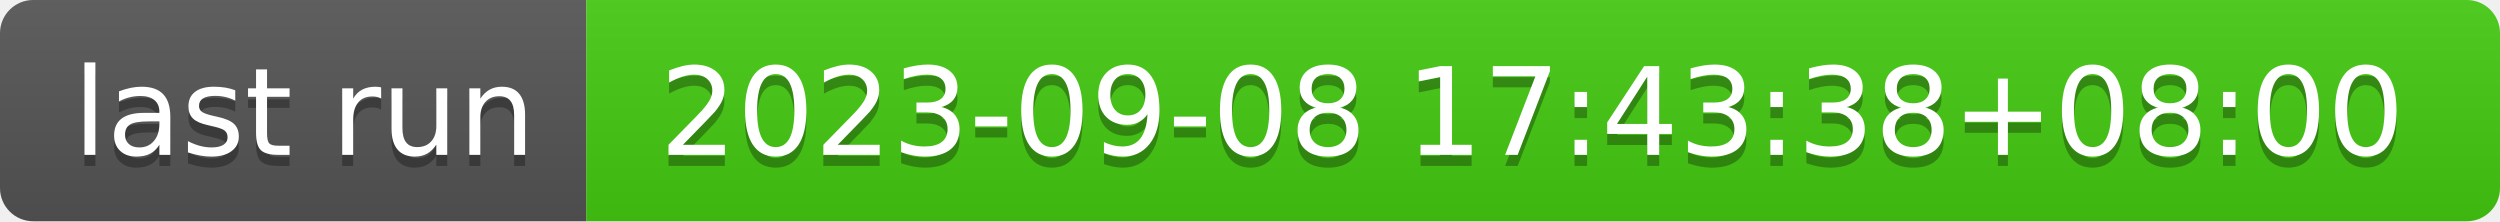
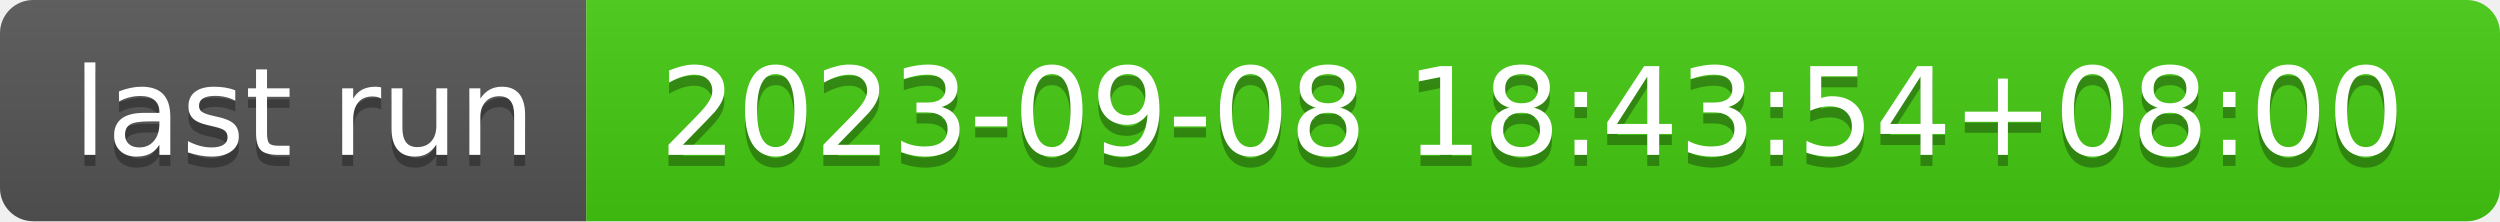
- <svg xmlns="http://www.w3.org/2000/svg" width="226" height="20" role="img" aria-label="last run: 2023-09-08 17:43:38+08:00">
+ <svg xmlns="http://www.w3.org/2000/svg" width="226" height="20" role="img" aria-label="last run: 2023-09-08 18:43:54+08:00">
  <linearGradient id="s" x2="0" y2="100%">
    <stop offset="0" stop-color="#bbb" stop-opacity=".1" />
    <stop offset="1" stop-opacity=".1" />
  </linearGradient>
  <clipPath id="r">
    <rect width="226" height="20" rx="3" fill="#fff" />
  </clipPath>
  <g clip-path="url(#r)">
    <rect width="53" height="20" fill="#555" />
    <rect x="53" width="173" height="20" fill="#4c1" />
    <rect width="226" height="20" fill="url(#s)" />
  </g>
  <g fill="#fff" text-anchor="middle" font-family="Verdana,Geneva,DejaVu Sans,sans-serif" text-rendering="geometricPrecision" font-size="110">
    <text aria-hidden="true" x="275" y="150" fill="#010101" fill-opacity=".3" transform="scale(.1)" textLength="430">last run</text>
    <text x="275" y="140" transform="scale(.1)" fill="#fff" textLength="430">last run</text>
-     <text aria-hidden="true" x="1385" y="150" fill="#010101" fill-opacity=".3" transform="scale(.1)" textLength="1630">2023-09-08 17:43:38+08:00</text>
-     <text x="1385" y="140" transform="scale(.1)" fill="#fff" textLength="1630">2023-09-08 17:43:38+08:00</text>
+     <text aria-hidden="true" x="1385" y="150" fill="#010101" fill-opacity=".3" transform="scale(.1)" textLength="1630">2023-09-08 18:43:54+08:00</text>
+     <text x="1385" y="140" transform="scale(.1)" fill="#fff" textLength="1630">2023-09-08 18:43:54+08:00</text>
  </g>
</svg>
